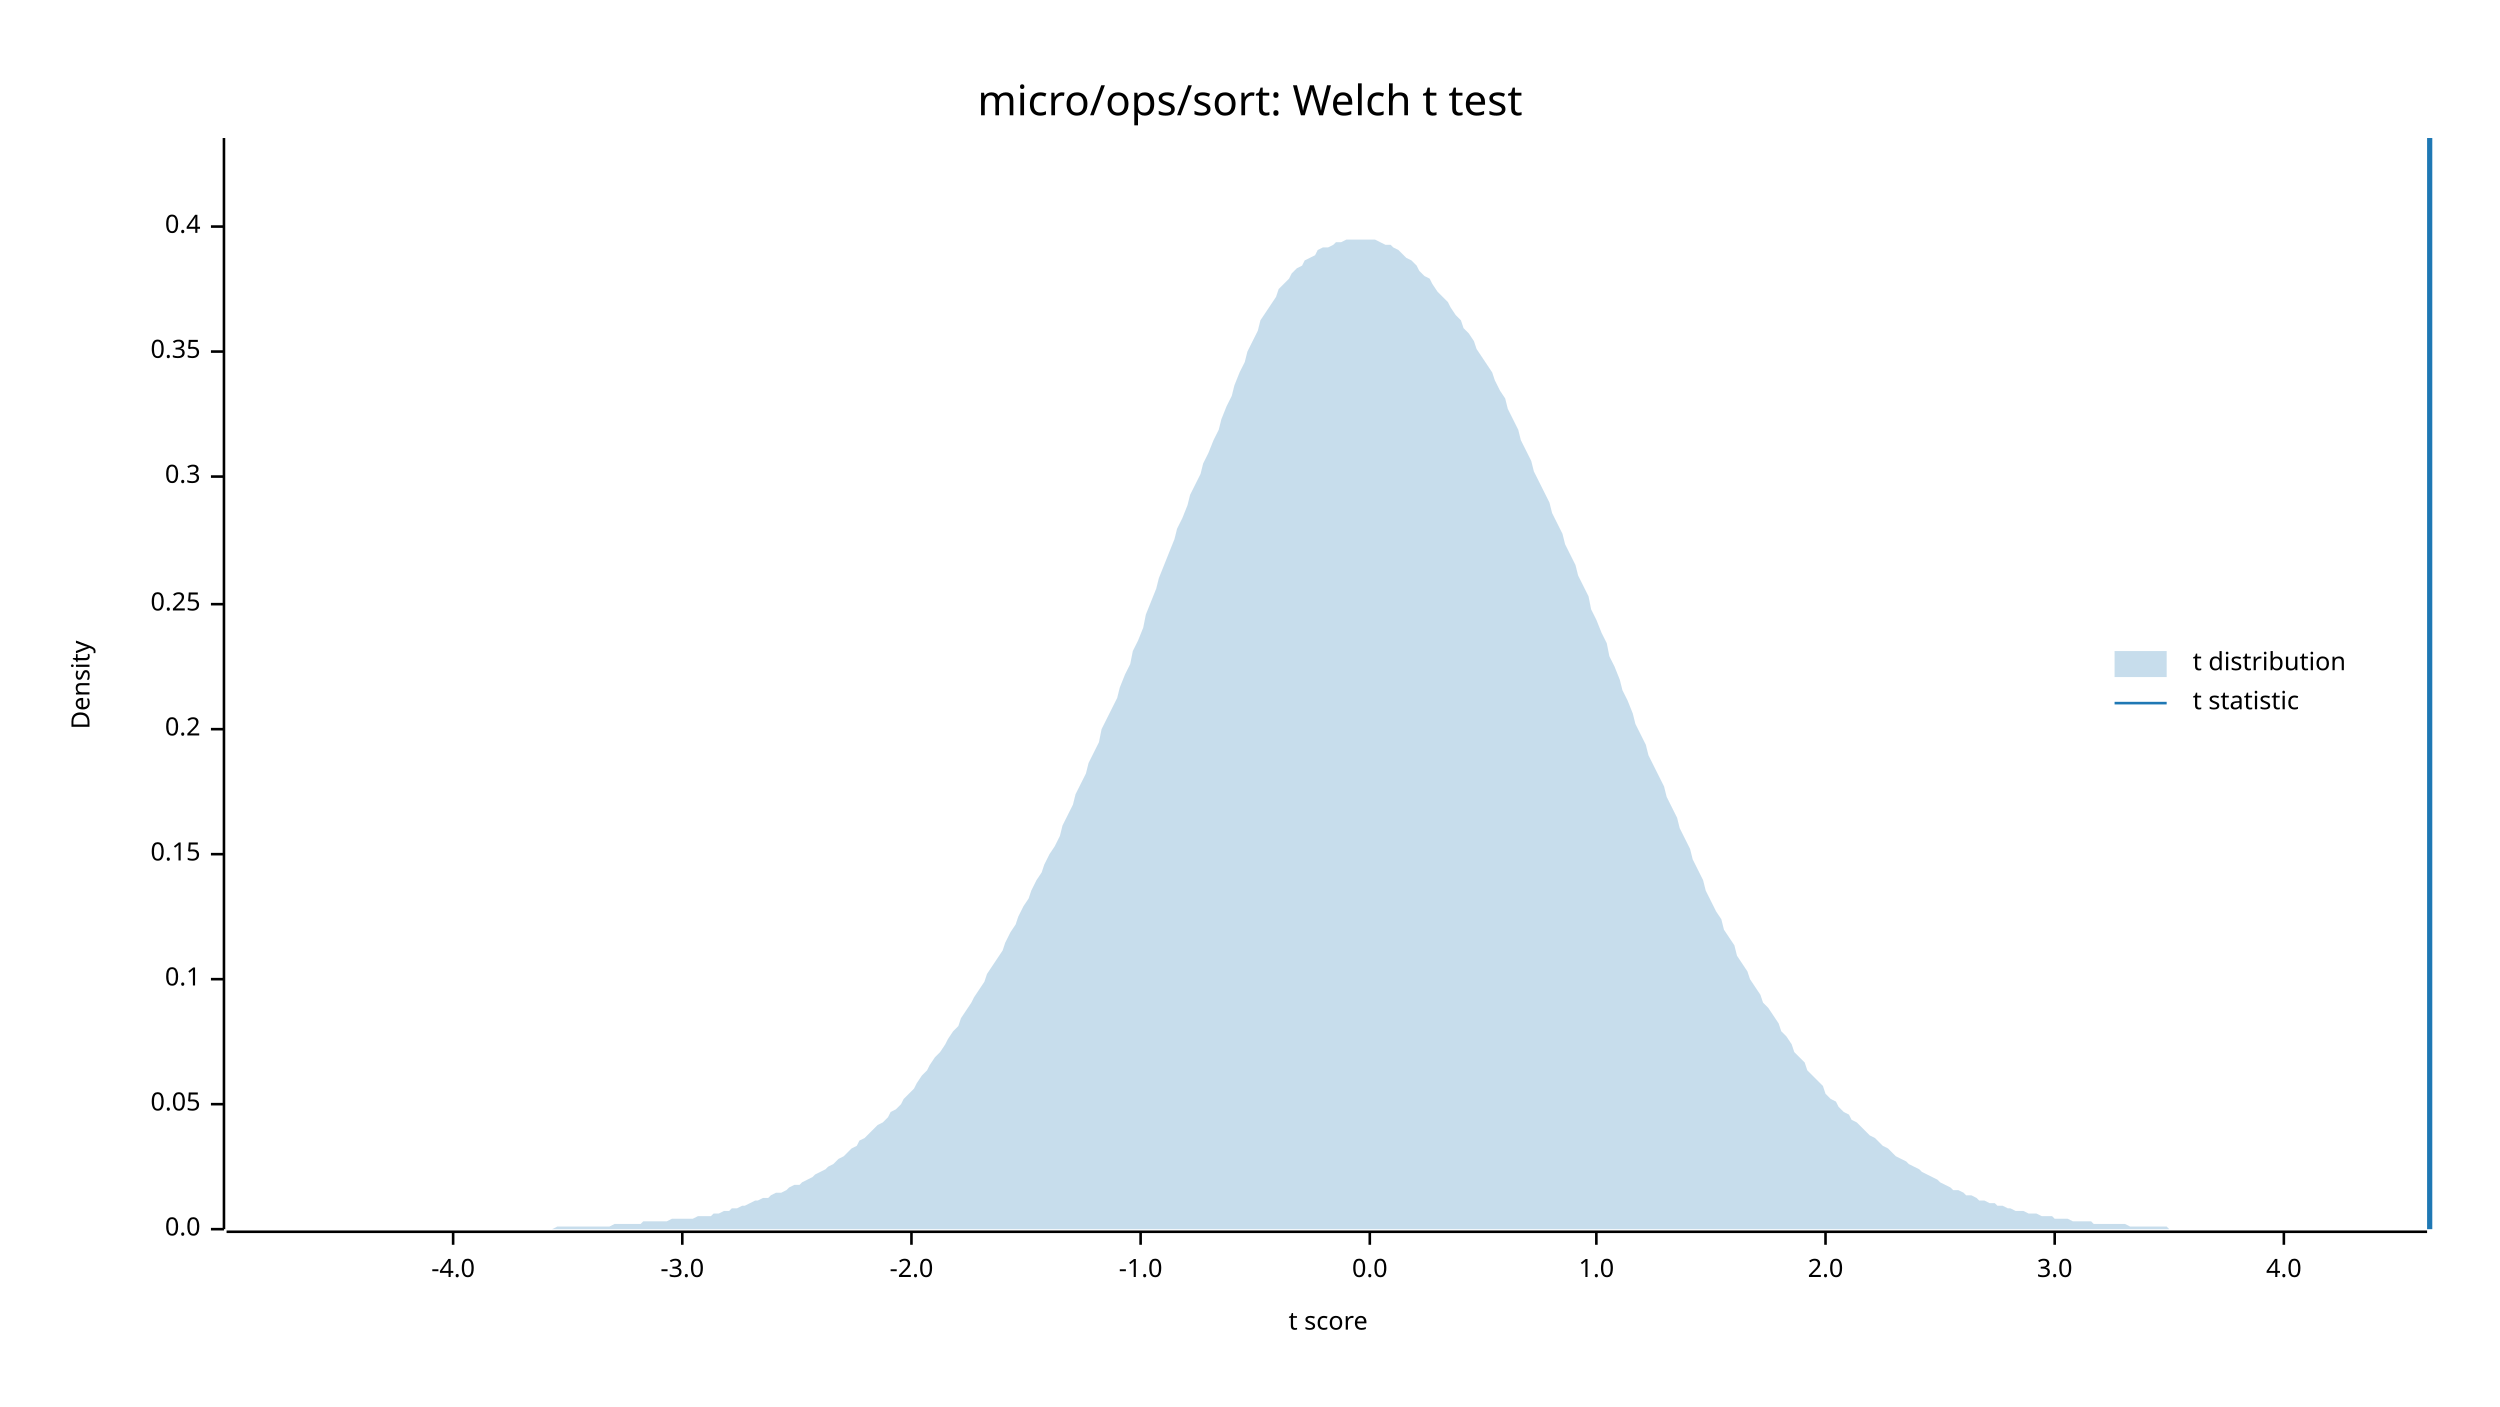
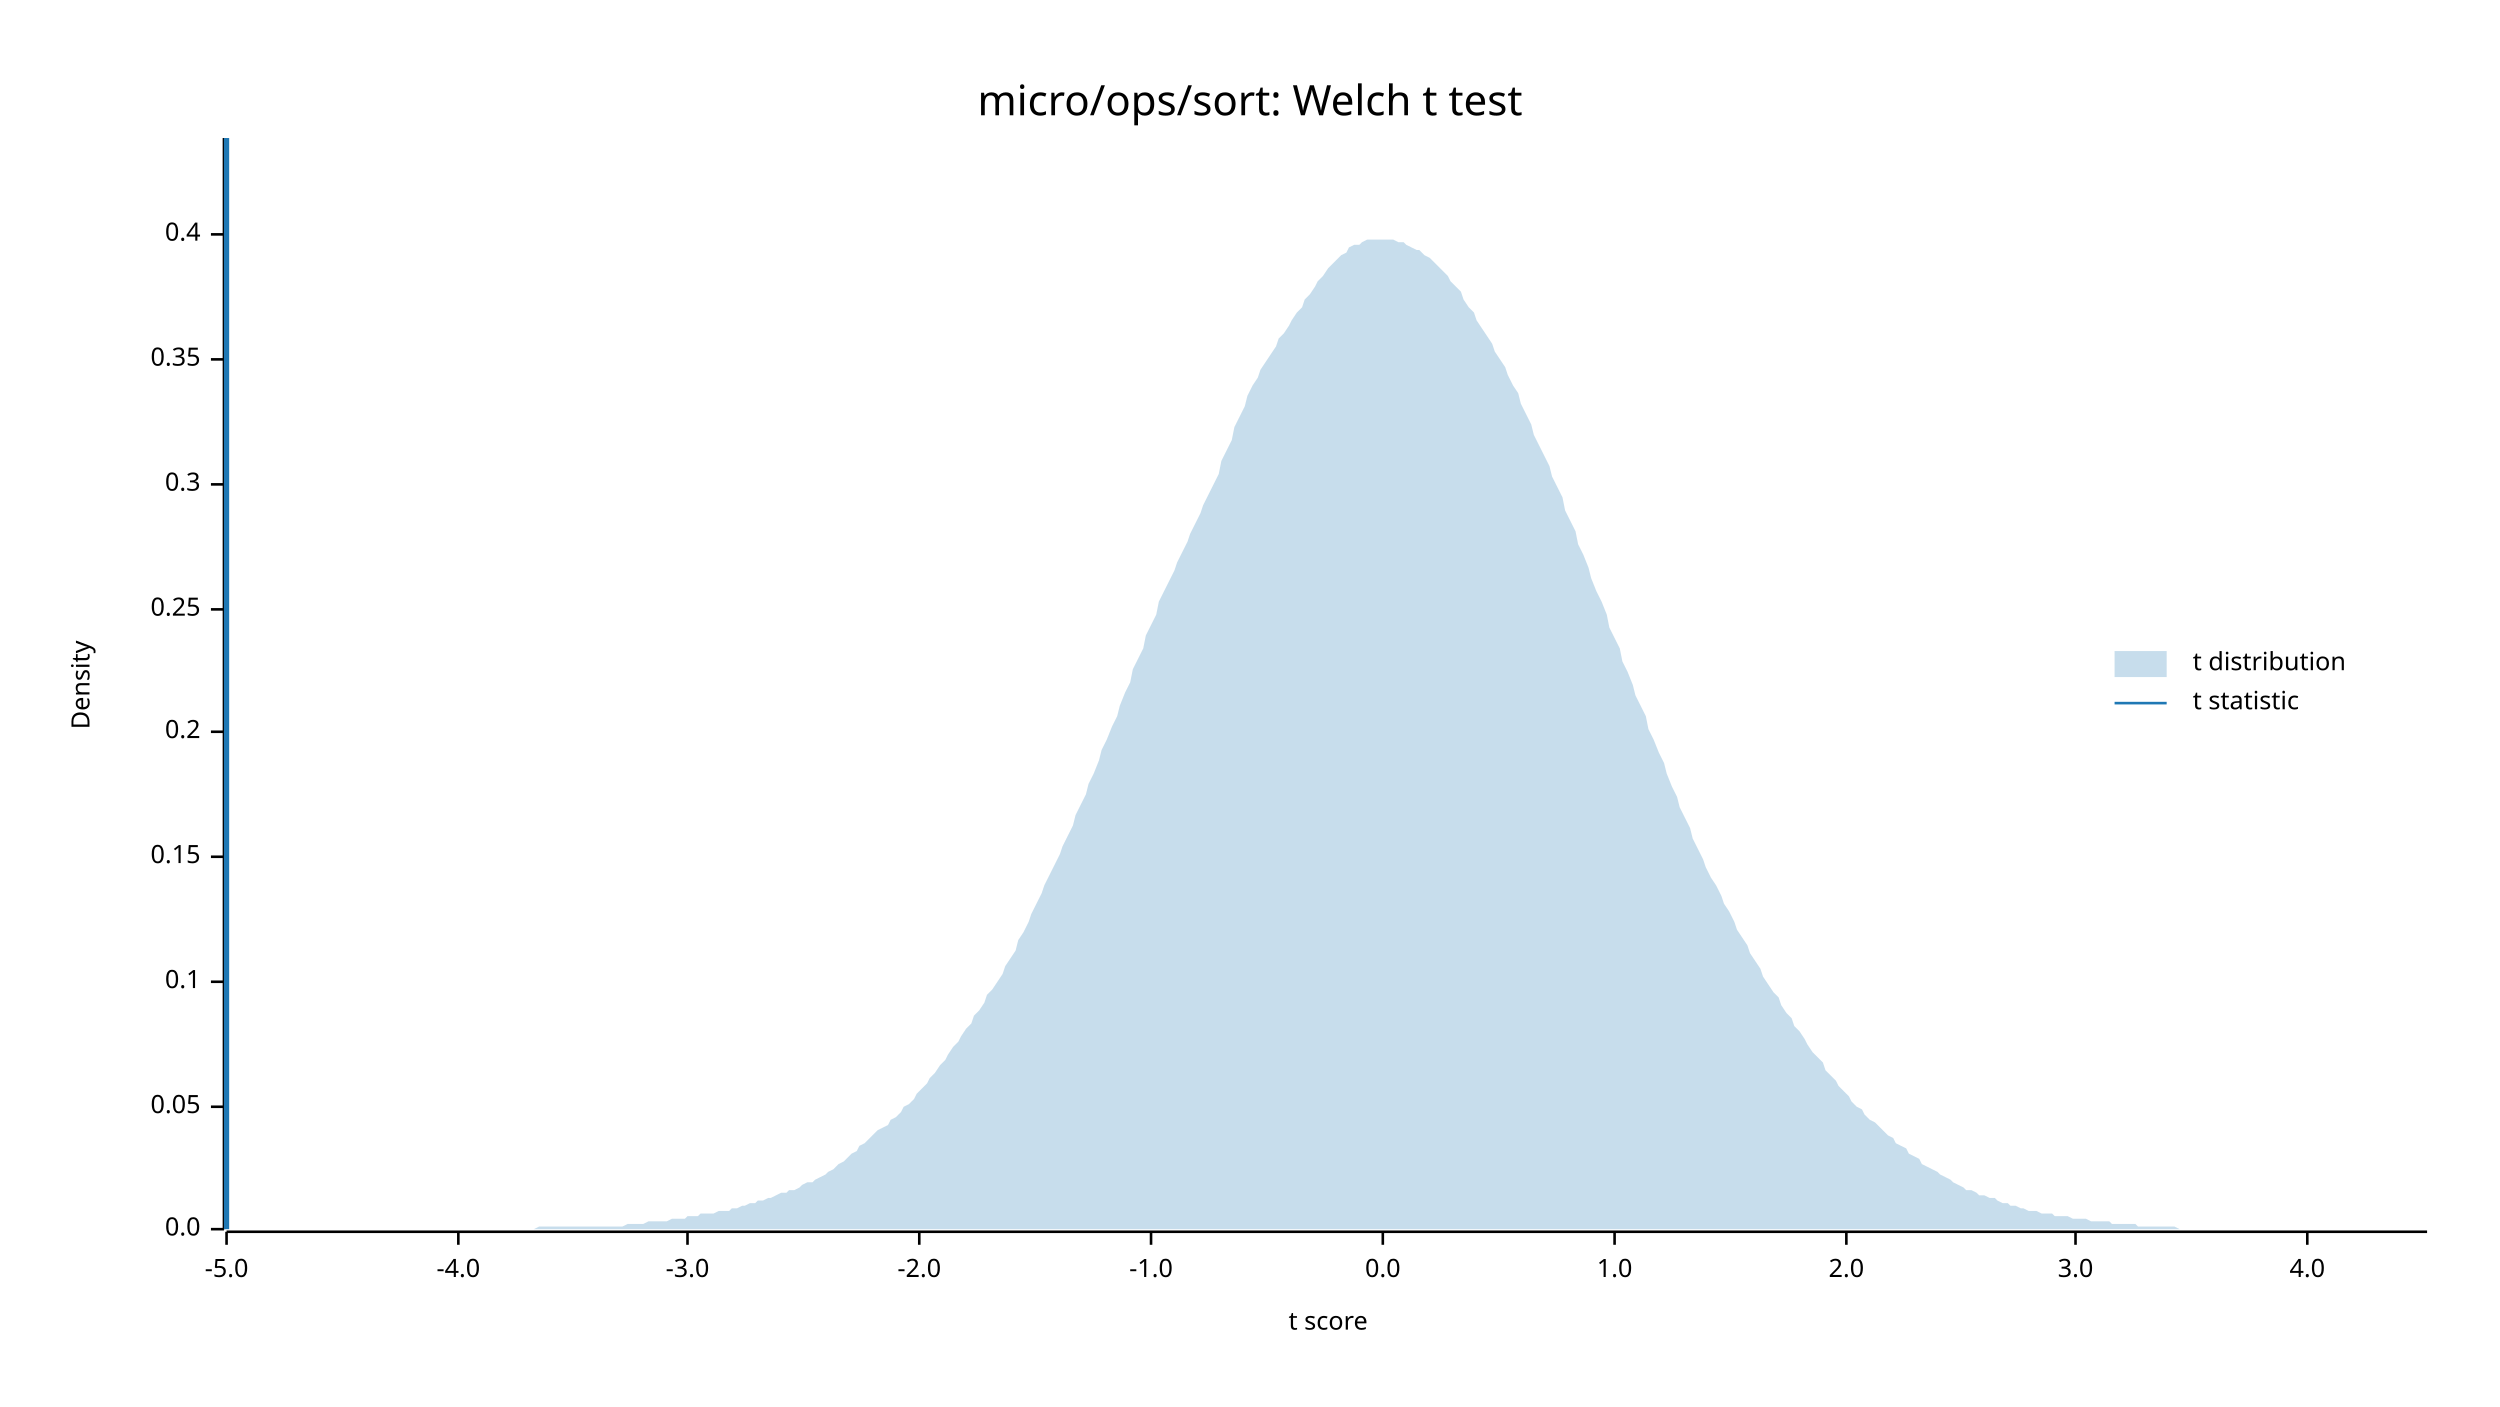
<svg xmlns="http://www.w3.org/2000/svg" width="960" height="540" viewBox="0 0 960 540">
  <text x="480" y="32" dy="0.76em" text-anchor="middle" font-family="sans-serif" font-size="16.129" opacity="1" fill="#000000">
micro/ops/sort: Welch t test
</text>
  <text x="27" y="263" dy="0.76em" text-anchor="middle" font-family="sans-serif" font-size="9.677" opacity="1" fill="#000000" transform="rotate(270, 27, 263)">
Density
</text>
  <text x="510" y="513" dy="-0.5ex" text-anchor="middle" font-family="sans-serif" font-size="9.677" opacity="1" fill="#000000">
t score
</text>
  <polyline fill="none" opacity="1" stroke="#000000" stroke-width="1" points="86,53 86,472 " />
  <text x="77" y="472" dy="0.5ex" text-anchor="end" font-family="sans-serif" font-size="9.677" opacity="1" fill="#000000">
0.0
</text>
  <polyline fill="none" opacity="1" stroke="#000000" stroke-width="1" points="81,472 86,472 " />
-   <text x="77" y="424" dy="0.5ex" text-anchor="end" font-family="sans-serif" font-size="9.677" opacity="1" fill="#000000">
+   <text x="77" y="425" dy="0.5ex" text-anchor="end" font-family="sans-serif" font-size="9.677" opacity="1" fill="#000000">
0.05
</text>
-   <polyline fill="none" opacity="1" stroke="#000000" stroke-width="1" points="81,424 86,424 " />
-   <text x="77" y="376" dy="0.5ex" text-anchor="end" font-family="sans-serif" font-size="9.677" opacity="1" fill="#000000">
+   <polyline fill="none" opacity="1" stroke="#000000" stroke-width="1" points="81,425 86,425 " />
+   <text x="77" y="377" dy="0.5ex" text-anchor="end" font-family="sans-serif" font-size="9.677" opacity="1" fill="#000000">
0.1
</text>
-   <polyline fill="none" opacity="1" stroke="#000000" stroke-width="1" points="81,376 86,376 " />
-   <text x="77" y="328" dy="0.5ex" text-anchor="end" font-family="sans-serif" font-size="9.677" opacity="1" fill="#000000">
+   <polyline fill="none" opacity="1" stroke="#000000" stroke-width="1" points="81,377 86,377 " />
+   <text x="77" y="329" dy="0.5ex" text-anchor="end" font-family="sans-serif" font-size="9.677" opacity="1" fill="#000000">
0.15
</text>
-   <polyline fill="none" opacity="1" stroke="#000000" stroke-width="1" points="81,328 86,328 " />
-   <text x="77" y="280" dy="0.5ex" text-anchor="end" font-family="sans-serif" font-size="9.677" opacity="1" fill="#000000">
+   <polyline fill="none" opacity="1" stroke="#000000" stroke-width="1" points="81,329 86,329 " />
+   <text x="77" y="281" dy="0.5ex" text-anchor="end" font-family="sans-serif" font-size="9.677" opacity="1" fill="#000000">
0.2
</text>
-   <polyline fill="none" opacity="1" stroke="#000000" stroke-width="1" points="81,280 86,280 " />
-   <text x="77" y="232" dy="0.5ex" text-anchor="end" font-family="sans-serif" font-size="9.677" opacity="1" fill="#000000">
+   <polyline fill="none" opacity="1" stroke="#000000" stroke-width="1" points="81,281 86,281 " />
+   <text x="77" y="234" dy="0.5ex" text-anchor="end" font-family="sans-serif" font-size="9.677" opacity="1" fill="#000000">
0.25
</text>
-   <polyline fill="none" opacity="1" stroke="#000000" stroke-width="1" points="81,232 86,232 " />
-   <text x="77" y="183" dy="0.5ex" text-anchor="end" font-family="sans-serif" font-size="9.677" opacity="1" fill="#000000">
+   <polyline fill="none" opacity="1" stroke="#000000" stroke-width="1" points="81,234 86,234 " />
+   <text x="77" y="186" dy="0.5ex" text-anchor="end" font-family="sans-serif" font-size="9.677" opacity="1" fill="#000000">
0.3
</text>
-   <polyline fill="none" opacity="1" stroke="#000000" stroke-width="1" points="81,183 86,183 " />
-   <text x="77" y="135" dy="0.5ex" text-anchor="end" font-family="sans-serif" font-size="9.677" opacity="1" fill="#000000">
+   <polyline fill="none" opacity="1" stroke="#000000" stroke-width="1" points="81,186 86,186 " />
+   <text x="77" y="138" dy="0.5ex" text-anchor="end" font-family="sans-serif" font-size="9.677" opacity="1" fill="#000000">
0.35
</text>
-   <polyline fill="none" opacity="1" stroke="#000000" stroke-width="1" points="81,135 86,135 " />
-   <text x="77" y="87" dy="0.5ex" text-anchor="end" font-family="sans-serif" font-size="9.677" opacity="1" fill="#000000">
+   <polyline fill="none" opacity="1" stroke="#000000" stroke-width="1" points="81,138 86,138 " />
+   <text x="77" y="90" dy="0.5ex" text-anchor="end" font-family="sans-serif" font-size="9.677" opacity="1" fill="#000000">
0.4
</text>
-   <polyline fill="none" opacity="1" stroke="#000000" stroke-width="1" points="81,87 86,87 " />
+   <polyline fill="none" opacity="1" stroke="#000000" stroke-width="1" points="81,90 86,90 " />
  <polyline fill="none" opacity="1" stroke="#000000" stroke-width="1" points="87,473 932,473 " />
-   <text x="174" y="483" dy="0.76em" text-anchor="middle" font-family="sans-serif" font-size="9.677" opacity="1" fill="#000000">
+   <text x="87" y="483" dy="0.76em" text-anchor="middle" font-family="sans-serif" font-size="9.677" opacity="1" fill="#000000">
+ -5.0
+ </text>
+   <polyline fill="none" opacity="1" stroke="#000000" stroke-width="1" points="87,473 87,478 " />
+   <text x="176" y="483" dy="0.76em" text-anchor="middle" font-family="sans-serif" font-size="9.677" opacity="1" fill="#000000">
-4.0
</text>
-   <polyline fill="none" opacity="1" stroke="#000000" stroke-width="1" points="174,473 174,478 " />
-   <text x="262" y="483" dy="0.76em" text-anchor="middle" font-family="sans-serif" font-size="9.677" opacity="1" fill="#000000">
+   <polyline fill="none" opacity="1" stroke="#000000" stroke-width="1" points="176,473 176,478 " />
+   <text x="264" y="483" dy="0.76em" text-anchor="middle" font-family="sans-serif" font-size="9.677" opacity="1" fill="#000000">
-3.0
</text>
-   <polyline fill="none" opacity="1" stroke="#000000" stroke-width="1" points="262,473 262,478 " />
-   <text x="350" y="483" dy="0.76em" text-anchor="middle" font-family="sans-serif" font-size="9.677" opacity="1" fill="#000000">
+   <polyline fill="none" opacity="1" stroke="#000000" stroke-width="1" points="264,473 264,478 " />
+   <text x="353" y="483" dy="0.76em" text-anchor="middle" font-family="sans-serif" font-size="9.677" opacity="1" fill="#000000">
-2.0
</text>
-   <polyline fill="none" opacity="1" stroke="#000000" stroke-width="1" points="350,473 350,478 " />
-   <text x="438" y="483" dy="0.76em" text-anchor="middle" font-family="sans-serif" font-size="9.677" opacity="1" fill="#000000">
+   <polyline fill="none" opacity="1" stroke="#000000" stroke-width="1" points="353,473 353,478 " />
+   <text x="442" y="483" dy="0.76em" text-anchor="middle" font-family="sans-serif" font-size="9.677" opacity="1" fill="#000000">
-1.0
</text>
-   <polyline fill="none" opacity="1" stroke="#000000" stroke-width="1" points="438,473 438,478 " />
-   <text x="526" y="483" dy="0.76em" text-anchor="middle" font-family="sans-serif" font-size="9.677" opacity="1" fill="#000000">
+   <polyline fill="none" opacity="1" stroke="#000000" stroke-width="1" points="442,473 442,478 " />
+   <text x="531" y="483" dy="0.76em" text-anchor="middle" font-family="sans-serif" font-size="9.677" opacity="1" fill="#000000">
0.0
</text>
-   <polyline fill="none" opacity="1" stroke="#000000" stroke-width="1" points="526,473 526,478 " />
-   <text x="613" y="483" dy="0.76em" text-anchor="middle" font-family="sans-serif" font-size="9.677" opacity="1" fill="#000000">
+   <polyline fill="none" opacity="1" stroke="#000000" stroke-width="1" points="531,473 531,478 " />
+   <text x="620" y="483" dy="0.76em" text-anchor="middle" font-family="sans-serif" font-size="9.677" opacity="1" fill="#000000">
1.0
</text>
-   <polyline fill="none" opacity="1" stroke="#000000" stroke-width="1" points="613,473 613,478 " />
-   <text x="701" y="483" dy="0.76em" text-anchor="middle" font-family="sans-serif" font-size="9.677" opacity="1" fill="#000000">
+   <polyline fill="none" opacity="1" stroke="#000000" stroke-width="1" points="620,473 620,478 " />
+   <text x="709" y="483" dy="0.76em" text-anchor="middle" font-family="sans-serif" font-size="9.677" opacity="1" fill="#000000">
2.0
</text>
-   <polyline fill="none" opacity="1" stroke="#000000" stroke-width="1" points="701,473 701,478 " />
-   <text x="789" y="483" dy="0.76em" text-anchor="middle" font-family="sans-serif" font-size="9.677" opacity="1" fill="#000000">
+   <polyline fill="none" opacity="1" stroke="#000000" stroke-width="1" points="709,473 709,478 " />
+   <text x="797" y="483" dy="0.76em" text-anchor="middle" font-family="sans-serif" font-size="9.677" opacity="1" fill="#000000">
3.0
</text>
-   <polyline fill="none" opacity="1" stroke="#000000" stroke-width="1" points="789,473 789,478 " />
-   <text x="877" y="483" dy="0.76em" text-anchor="middle" font-family="sans-serif" font-size="9.677" opacity="1" fill="#000000">
+   <polyline fill="none" opacity="1" stroke="#000000" stroke-width="1" points="797,473 797,478 " />
+   <text x="886" y="483" dy="0.76em" text-anchor="middle" font-family="sans-serif" font-size="9.677" opacity="1" fill="#000000">
4.0
</text>
-   <polyline fill="none" opacity="1" stroke="#000000" stroke-width="1" points="877,473 877,478 " />
-   <polygon opacity="0.25" fill="#1F78B4" points="87,472 88,472 90,472 92,472 93,472 95,472 97,472 98,472 100,472 102,472 103,472 105,472 107,472 109,472 110,472 112,472 114,472 115,472 117,472 119,472 120,472 122,472 124,472 125,472 127,472 129,472 131,472 132,472 134,472 136,472 137,472 139,472 141,472 142,472 144,472 146,472 147,472 149,472 151,472 153,472 154,472 156,472 158,472 159,472 161,472 163,472 164,472 166,472 168,472 169,472 171,472 173,472 175,472 176,472 178,472 180,472 181,472 183,472 185,472 186,472 188,472 190,472 191,472 193,472 195,472 197,472 198,472 200,472 202,472 203,472 205,472 207,472 208,472 210,472 212,472 214,471 215,471 217,471 219,471 220,471 222,471 224,471 225,471 227,471 229,471 230,471 232,471 234,471 236,470 237,470 239,470 241,470 242,470 244,470 246,470 247,469 249,469 251,469 252,469 254,469 256,469 258,468 259,468 261,468 263,468 264,468 266,468 268,467 269,467 271,467 273,467 274,466 276,466 278,465 280,465 281,464 283,464 285,463 286,463 288,462 290,461 291,461 293,460 295,460 296,459 298,458 300,458 302,457 303,456 305,455 307,455 308,454 310,453 312,452 313,451 315,450 317,449 318,448 320,447 322,445 324,444 325,443 327,441 329,440 330,438 332,437 334,435 335,434 337,432 339,431 341,429 342,427 344,426 346,424 347,422 349,420 351,418 352,416 354,413 356,411 357,409 359,406 361,404 363,401 364,399 366,396 368,394 369,391 371,388 373,385 374,383 376,380 378,377 379,374 381,371 383,368 385,365 386,362 388,358 390,355 391,352 393,348 395,345 396,342 398,338 400,335 401,332 403,328 405,325 407,321 408,317 410,313 412,309 413,305 415,301 417,297 418,293 420,289 422,285 423,280 425,276 427,272 429,268 430,264 432,259 434,255 435,250 437,246 439,241 440,236 442,231 444,226 445,222 447,217 449,212 451,207 452,203 454,199 456,194 457,190 459,186 461,182 462,178 464,174 466,169 468,165 469,161 471,156 473,152 474,148 476,143 478,139 479,135 481,131 483,127 484,123 486,120 488,117 490,114 491,111 493,109 495,107 496,105 498,103 500,102 501,100 503,99 505,98 506,96 508,95 510,95 512,94 513,93 515,93 517,92 518,92 520,92 522,92 523,92 525,92 527,92 528,92 530,93 532,94 534,94 535,95 537,96 539,98 540,99 542,100 544,102 545,104 547,106 549,107 550,109 552,112 554,114 556,116 557,118 559,121 561,123 562,126 564,128 566,131 567,134 569,137 571,140 573,143 574,146 576,150 578,153 579,157 581,161 583,165 584,169 586,173 588,177 589,181 591,185 593,189 595,193 596,197 598,201 600,205 601,209 603,213 605,217 606,221 608,225 610,229 611,234 613,238 615,243 617,247 618,252 620,256 622,261 623,265 625,269 627,274 628,278 630,282 632,286 633,290 635,294 637,298 639,302 640,306 642,310 644,314 645,318 647,322 649,326 650,330 652,334 654,338 655,342 657,346 659,350 661,353 662,357 664,360 666,363 667,367 669,370 671,373 672,376 674,379 676,382 677,385 679,387 681,390 683,393 684,396 686,398 688,401 689,404 691,406 693,408 694,411 696,413 698,415 700,417 701,420 703,422 705,423 706,425 708,427 710,428 711,430 713,431 715,433 716,434 718,436 720,437 722,439 723,440 725,441 727,443 728,444 730,445 732,446 733,447 735,448 737,449 738,450 740,451 742,452 744,453 745,454 747,455 749,456 750,457 752,457 754,458 755,459 757,459 759,460 760,461 762,461 764,462 766,462 767,463 769,463 771,464 772,464 774,465 776,465 777,465 779,466 781,466 782,466 784,467 786,467 788,467 789,468 791,468 793,468 794,468 796,469 798,469 799,469 801,469 803,469 804,470 806,470 808,470 810,470 811,470 813,470 815,470 816,470 818,471 820,471 821,471 823,471 825,471 827,471 828,471 830,471 832,471 833,472 835,472 837,472 838,472 840,472 842,472 843,472 845,472 847,472 849,472 850,472 852,472 854,472 855,472 857,472 859,472 860,472 862,472 864,472 865,472 867,472 869,472 871,472 872,472 874,472 876,472 877,472 879,472 881,472 882,472 884,472 886,472 887,472 889,472 891,472 893,472 894,472 896,472 898,472 899,472 901,472 903,472 904,472 906,472 908,472 909,472 911,472 913,472 915,472 916,472 918,472 920,472 921,472 923,472 925,472 926,472 928,472 930,472 932,472 932,472 87,472 " />
-   <polyline fill="none" opacity="1" stroke="#1F78B4" stroke-width="2" points="933,472 933,53 " />
+   <polyline fill="none" opacity="1" stroke="#000000" stroke-width="1" points="886,473 886,478 " />
+   <polygon opacity="0.25" fill="#1F78B4" points="87,472 88,472 90,472 92,472 93,472 95,472 97,472 98,472 100,472 102,472 103,472 105,472 107,472 109,472 110,472 112,472 114,472 115,472 117,472 119,472 120,472 122,472 124,472 125,472 127,472 129,472 131,472 132,472 134,472 136,472 137,472 139,472 141,472 142,472 144,472 146,472 147,472 149,472 151,472 153,472 154,472 156,472 158,472 159,472 161,472 163,472 164,472 166,472 168,472 169,472 171,472 173,472 175,472 176,472 178,472 180,472 181,472 183,472 185,472 186,472 188,472 190,472 191,472 193,472 195,472 197,472 198,472 200,472 202,472 203,472 205,472 207,471 208,471 210,471 212,471 214,471 215,471 217,471 219,471 220,471 222,471 224,471 225,471 227,471 229,471 230,471 232,471 234,471 236,471 237,471 239,471 241,470 242,470 244,470 246,470 247,470 249,469 251,469 252,469 254,469 256,469 258,468 259,468 261,468 263,468 264,467 266,467 268,467 269,466 271,466 273,466 274,466 276,465 278,465 280,465 281,464 283,464 285,463 286,463 288,462 290,462 291,461 293,461 295,460 296,460 298,459 300,458 302,458 303,457 305,457 307,456 308,455 310,454 312,454 313,453 315,452 317,451 318,450 320,449 322,447 324,446 325,445 327,443 329,442 330,440 332,439 334,437 335,436 337,434 339,433 341,432 342,430 344,429 346,427 347,425 349,424 351,422 352,420 354,418 356,416 357,414 359,412 361,409 363,407 364,405 366,402 368,400 369,398 371,395 373,393 374,390 376,388 378,385 379,382 381,380 383,377 385,374 386,371 388,368 390,365 391,361 393,358 395,354 396,351 398,347 400,343 401,340 403,336 405,332 407,328 408,325 410,321 412,317 413,313 415,309 417,305 418,301 420,297 422,292 423,288 425,284 427,279 429,275 430,271 432,266 434,262 435,257 437,253 439,249 440,244 442,240 444,236 445,231 447,227 449,223 451,219 452,216 454,212 456,208 457,205 459,201 461,197 462,194 464,190 466,186 468,182 469,177 471,173 473,169 474,164 476,160 478,156 479,152 481,148 483,145 484,142 486,139 488,136 490,133 491,130 493,128 495,125 496,123 498,120 500,118 501,115 503,113 505,110 506,108 508,106 510,103 512,101 513,100 515,98 517,97 518,95 520,94 522,94 523,93 525,92 527,92 528,92 530,92 532,92 534,92 535,92 537,93 539,93 540,94 542,95 544,96 545,96 547,98 549,99 550,100 552,102 554,104 556,106 557,108 559,110 561,112 562,115 564,118 566,120 567,123 569,126 571,129 573,132 574,135 576,138 578,141 579,144 581,148 583,151 584,155 586,159 588,163 589,167 591,171 593,175 595,179 596,183 598,187 600,191 601,196 603,200 605,204 606,209 608,213 610,218 611,222 613,227 615,231 617,236 618,241 620,245 622,249 623,254 625,258 627,263 628,267 630,271 632,275 633,280 635,284 637,289 639,293 640,297 642,302 644,306 645,310 647,314 649,318 650,322 652,326 654,330 655,333 657,337 659,340 661,344 662,347 664,350 666,354 667,357 669,360 671,363 672,366 674,369 676,372 677,375 679,378 681,381 683,383 684,386 686,389 688,391 689,394 691,396 693,399 694,401 696,404 698,406 700,408 701,411 703,413 705,415 706,417 708,419 710,421 711,423 713,425 715,426 716,428 718,430 720,431 722,433 723,434 725,436 727,437 728,439 730,440 732,441 733,443 735,444 737,445 738,447 740,448 742,449 744,450 745,451 747,452 749,453 750,454 752,455 754,456 755,457 757,457 759,458 760,459 762,459 764,460 766,460 767,461 769,462 771,462 772,463 774,463 776,464 777,464 779,465 781,465 782,465 784,466 786,466 788,466 789,467 791,467 793,467 794,467 796,468 798,468 799,468 801,468 803,469 804,469 806,469 808,469 810,469 811,470 813,470 815,470 816,470 818,470 820,470 821,471 823,471 825,471 827,471 828,471 830,471 832,471 833,471 835,471 837,472 838,472 840,472 842,472 843,472 845,472 847,472 849,472 850,472 852,472 854,472 855,472 857,472 859,472 860,472 862,472 864,472 865,472 867,472 869,472 871,472 872,472 874,472 876,472 877,472 879,472 881,472 882,472 884,472 886,472 887,472 889,472 891,472 893,472 894,472 896,472 898,472 899,472 901,472 903,472 904,472 906,472 908,472 909,472 911,472 913,472 915,472 916,472 918,472 920,472 921,472 923,472 925,472 926,472 928,472 930,472 932,472 932,472 87,472 " />
+   <polyline fill="none" opacity="1" stroke="#1F78B4" stroke-width="2" points="87,472 87,53 " />
  <text x="842" y="250" dy="0.76em" text-anchor="start" font-family="sans-serif" font-size="9.677" opacity="1" fill="#000000">
t distribution
</text>
  <text x="842" y="265" dy="0.76em" text-anchor="start" font-family="sans-serif" font-size="9.677" opacity="1" fill="#000000">
t statistic
</text>
  <rect x="812" y="250" width="20" height="10" opacity="0.25" fill="#1F78B4" stroke="none" />
  <polyline fill="none" opacity="1" stroke="#1F78B4" stroke-width="1" points="812,270 832,270 " />
</svg>
